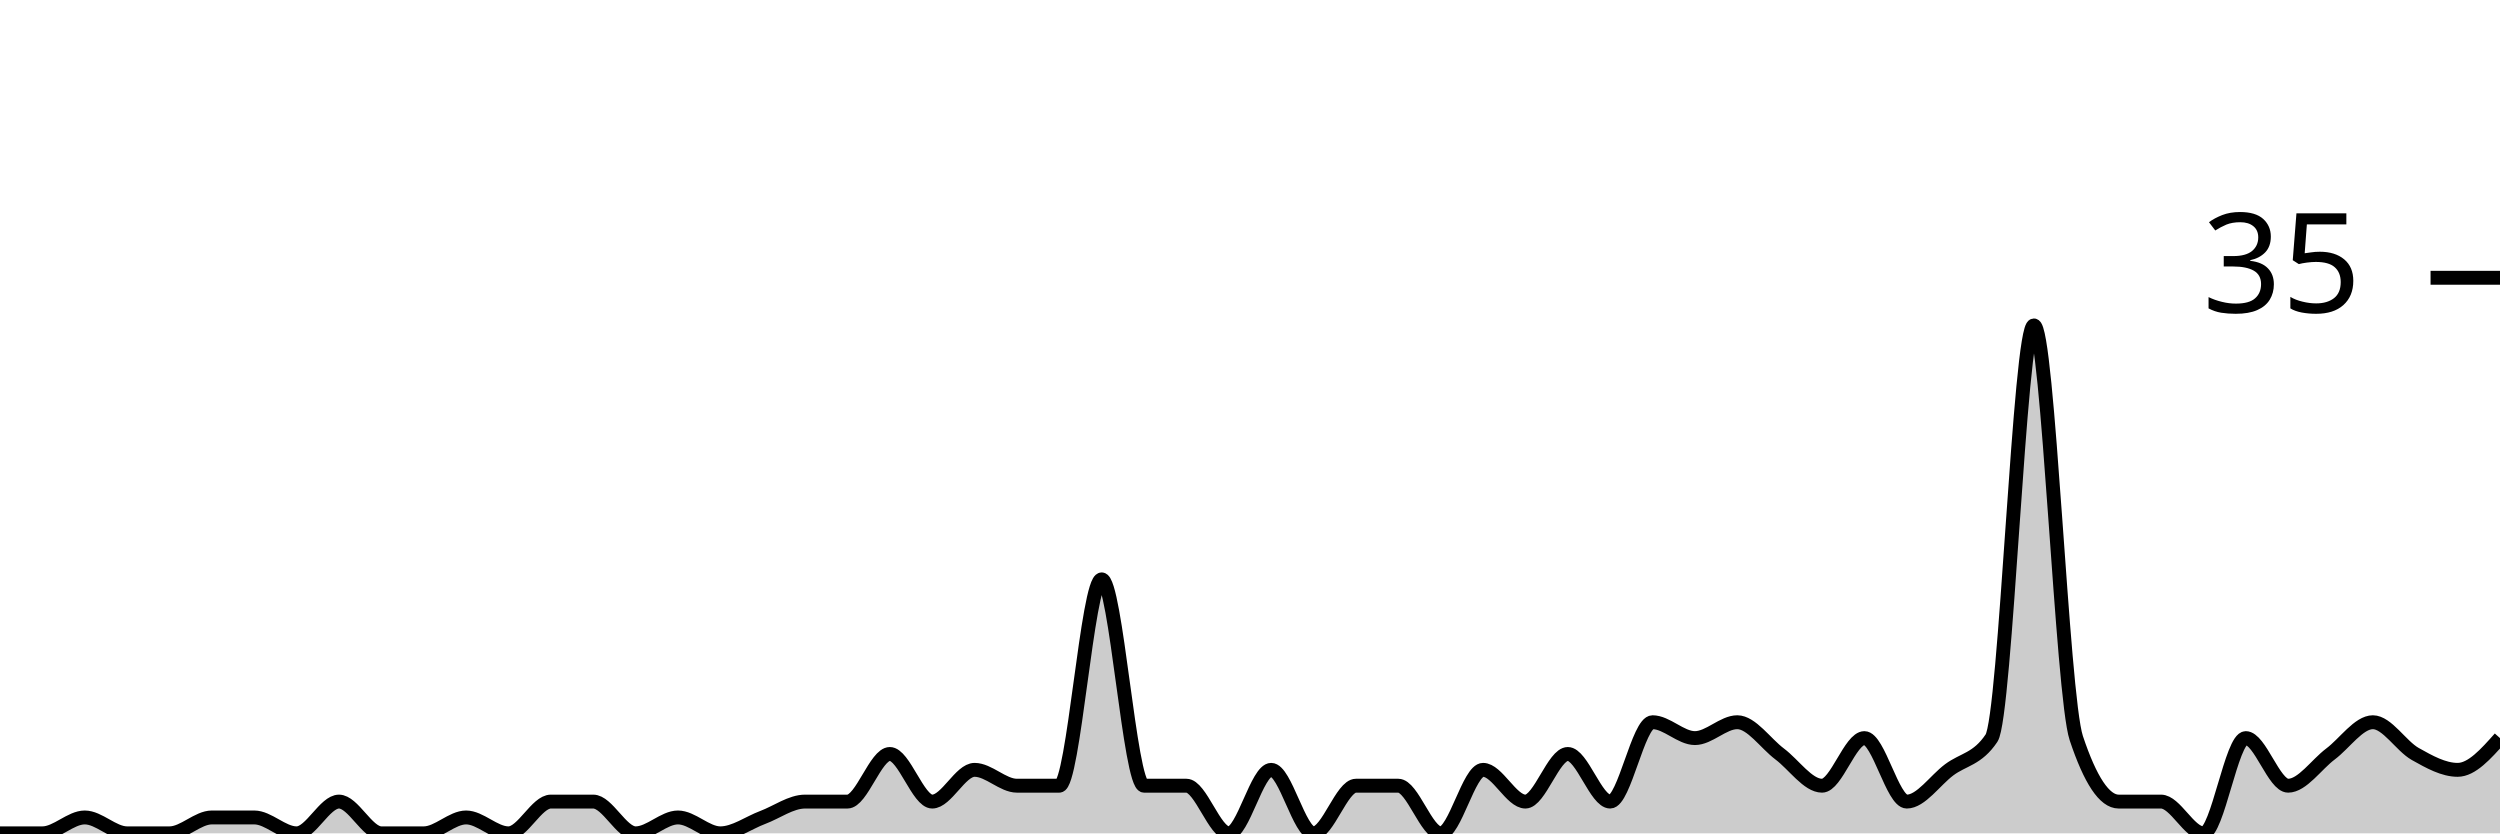
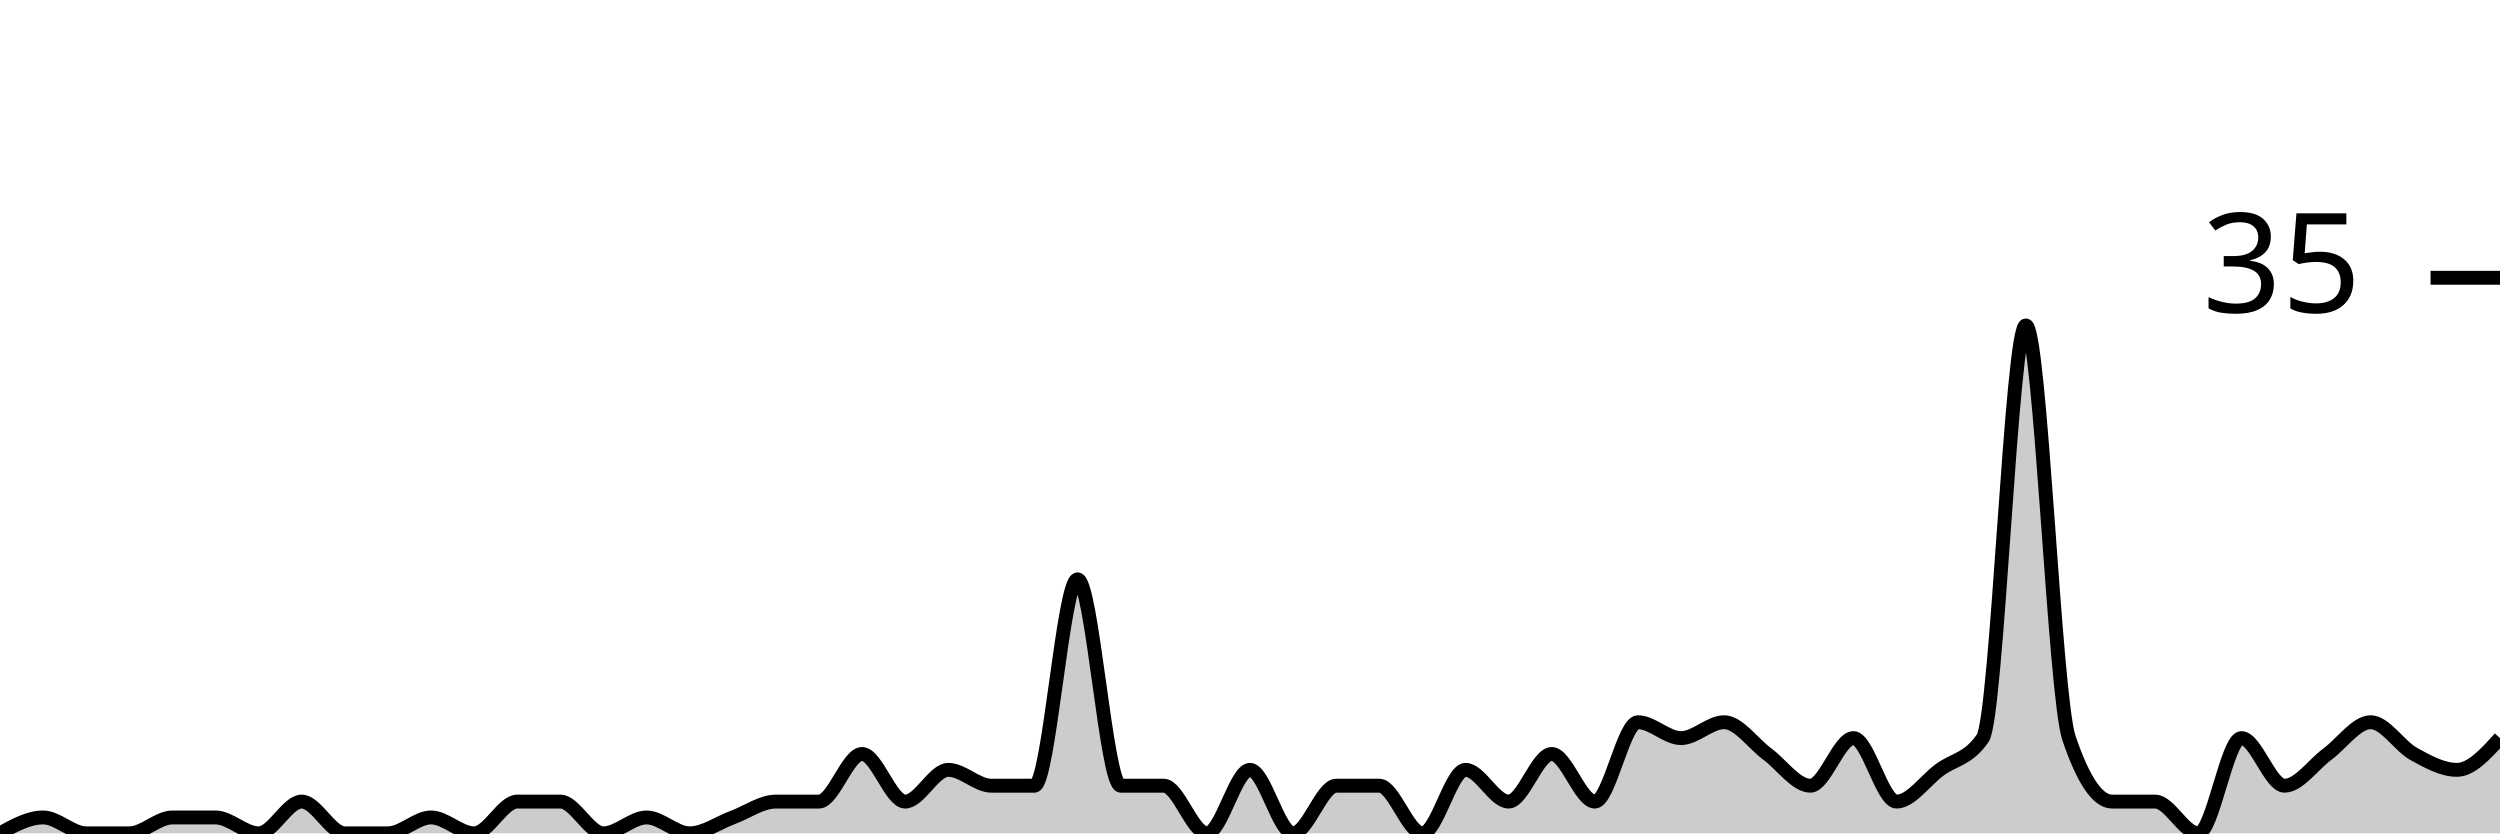
<svg xmlns="http://www.w3.org/2000/svg" viewBox="0 0 180 60">
  <g transform="translate(0,20)">
-     <path class="area" fill="rgba(0, 0, 0, 0.2)" d="M0,40C1.017,40,2.034,40,3.051,40C4.068,40,5.085,38.857,6.102,38.857C7.119,38.857,8.136,40,9.153,40C10.169,40,11.186,40,12.203,40C13.22,40,14.237,38.857,15.254,38.857C16.271,38.857,17.288,38.857,18.305,38.857C19.322,38.857,20.339,40,21.356,40C22.373,40,23.39,37.714,24.407,37.714C25.424,37.714,26.441,40,27.458,40C28.475,40,29.492,40,30.508,40C31.525,40,32.542,38.857,33.559,38.857C34.576,38.857,35.593,40,36.61,40C37.627,40,38.644,37.714,39.661,37.714C40.678,37.714,41.695,37.714,42.712,37.714C43.729,37.714,44.746,40,45.763,40C46.78,40,47.797,38.857,48.814,38.857C49.831,38.857,50.847,40,51.864,40C52.881,40,53.898,39.238,54.915,38.857C55.932,38.476,56.949,37.714,57.966,37.714C58.983,37.714,60,37.714,61.017,37.714C62.034,37.714,63.051,34.286,64.068,34.286C65.085,34.286,66.102,37.714,67.119,37.714C68.136,37.714,69.153,35.429,70.169,35.429C71.186,35.429,72.203,36.571,73.22,36.571C74.237,36.571,75.254,36.571,76.271,36.571C77.288,36.571,78.305,21.714,79.322,21.714C80.339,21.714,81.356,36.571,82.373,36.571C83.39,36.571,84.407,36.571,85.424,36.571C86.441,36.571,87.458,40,88.475,40C89.492,40,90.508,35.429,91.525,35.429C92.542,35.429,93.559,40,94.576,40C95.593,40,96.61,36.571,97.627,36.571C98.644,36.571,99.661,36.571,100.678,36.571C101.695,36.571,102.712,40,103.729,40C104.746,40,105.763,35.429,106.78,35.429C107.797,35.429,108.814,37.714,109.831,37.714C110.847,37.714,111.864,34.286,112.881,34.286C113.898,34.286,114.915,37.714,115.932,37.714C116.949,37.714,117.966,32,118.983,32C120,32,121.017,33.143,122.034,33.143C123.051,33.143,124.068,32,125.085,32C126.102,32,127.119,33.524,128.136,34.286C129.153,35.048,130.169,36.571,131.186,36.571C132.203,36.571,133.22,33.143,134.237,33.143C135.254,33.143,136.271,37.714,137.288,37.714C138.305,37.714,139.322,36.19,140.339,35.429C141.356,34.667,142.373,34.667,143.39,33.143C144.407,31.619,145.424,3.429,146.441,3.429C147.458,3.429,148.475,30.095,149.492,33.143C150.508,36.19,151.525,37.714,152.542,37.714C153.559,37.714,154.576,37.714,155.593,37.714C156.61,37.714,157.627,40,158.644,40C159.661,40,160.678,33.143,161.695,33.143C162.712,33.143,163.729,36.571,164.746,36.571C165.763,36.571,166.78,35.048,167.797,34.286C168.814,33.524,169.831,32,170.847,32C171.864,32,172.881,33.714,173.898,34.286C174.915,34.857,175.932,35.429,176.949,35.429C177.966,35.429,178.983,34.286,180,33.143L180,40C178.983,40,177.966,40,176.949,40C175.932,40,174.915,40,173.898,40C172.881,40,171.864,40,170.847,40C169.831,40,168.814,40,167.797,40C166.78,40,165.763,40,164.746,40C163.729,40,162.712,40,161.695,40C160.678,40,159.661,40,158.644,40C157.627,40,156.61,40,155.593,40C154.576,40,153.559,40,152.542,40C151.525,40,150.508,40,149.492,40C148.475,40,147.458,40,146.441,40C145.424,40,144.407,40,143.39,40C142.373,40,141.356,40,140.339,40C139.322,40,138.305,40,137.288,40C136.271,40,135.254,40,134.237,40C133.22,40,132.203,40,131.186,40C130.169,40,129.153,40,128.136,40C127.119,40,126.102,40,125.085,40C124.068,40,123.051,40,122.034,40C121.017,40,120,40,118.983,40C117.966,40,116.949,40,115.932,40C114.915,40,113.898,40,112.881,40C111.864,40,110.847,40,109.831,40C108.814,40,107.797,40,106.78,40C105.763,40,104.746,40,103.729,40C102.712,40,101.695,40,100.678,40C99.661,40,98.644,40,97.627,40C96.61,40,95.593,40,94.576,40C93.559,40,92.542,40,91.525,40C90.508,40,89.492,40,88.475,40C87.458,40,86.441,40,85.424,40C84.407,40,83.39,40,82.373,40C81.356,40,80.339,40,79.322,40C78.305,40,77.288,40,76.271,40C75.254,40,74.237,40,73.22,40C72.203,40,71.186,40,70.169,40C69.153,40,68.136,40,67.119,40C66.102,40,65.085,40,64.068,40C63.051,40,62.034,40,61.017,40C60,40,58.983,40,57.966,40C56.949,40,55.932,40,54.915,40C53.898,40,52.881,40,51.864,40C50.847,40,49.831,40,48.814,40C47.797,40,46.78,40,45.763,40C44.746,40,43.729,40,42.712,40C41.695,40,40.678,40,39.661,40C38.644,40,37.627,40,36.61,40C35.593,40,34.576,40,33.559,40C32.542,40,31.525,40,30.508,40C29.492,40,28.475,40,27.458,40C26.441,40,25.424,40,24.407,40C23.39,40,22.373,40,21.356,40C20.339,40,19.322,40,18.305,40C17.288,40,16.271,40,15.254,40C14.237,40,13.22,40,12.203,40C11.186,40,10.169,40,9.153,40C8.136,40,7.119,40,6.102,40C5.085,40,4.068,40,3.051,40C2.034,40,1.017,40,0,40Z" />
-     <path class="line" stroke="black" fill="none" d="M0,40C1.017,40,2.034,40,3.051,40C4.068,40,5.085,38.857,6.102,38.857C7.119,38.857,8.136,40,9.153,40C10.169,40,11.186,40,12.203,40C13.22,40,14.237,38.857,15.254,38.857C16.271,38.857,17.288,38.857,18.305,38.857C19.322,38.857,20.339,40,21.356,40C22.373,40,23.39,37.714,24.407,37.714C25.424,37.714,26.441,40,27.458,40C28.475,40,29.492,40,30.508,40C31.525,40,32.542,38.857,33.559,38.857C34.576,38.857,35.593,40,36.61,40C37.627,40,38.644,37.714,39.661,37.714C40.678,37.714,41.695,37.714,42.712,37.714C43.729,37.714,44.746,40,45.763,40C46.78,40,47.797,38.857,48.814,38.857C49.831,38.857,50.847,40,51.864,40C52.881,40,53.898,39.238,54.915,38.857C55.932,38.476,56.949,37.714,57.966,37.714C58.983,37.714,60,37.714,61.017,37.714C62.034,37.714,63.051,34.286,64.068,34.286C65.085,34.286,66.102,37.714,67.119,37.714C68.136,37.714,69.153,35.429,70.169,35.429C71.186,35.429,72.203,36.571,73.22,36.571C74.237,36.571,75.254,36.571,76.271,36.571C77.288,36.571,78.305,21.714,79.322,21.714C80.339,21.714,81.356,36.571,82.373,36.571C83.39,36.571,84.407,36.571,85.424,36.571C86.441,36.571,87.458,40,88.475,40C89.492,40,90.508,35.429,91.525,35.429C92.542,35.429,93.559,40,94.576,40C95.593,40,96.61,36.571,97.627,36.571C98.644,36.571,99.661,36.571,100.678,36.571C101.695,36.571,102.712,40,103.729,40C104.746,40,105.763,35.429,106.78,35.429C107.797,35.429,108.814,37.714,109.831,37.714C110.847,37.714,111.864,34.286,112.881,34.286C113.898,34.286,114.915,37.714,115.932,37.714C116.949,37.714,117.966,32,118.983,32C120,32,121.017,33.143,122.034,33.143C123.051,33.143,124.068,32,125.085,32C126.102,32,127.119,33.524,128.136,34.286C129.153,35.048,130.169,36.571,131.186,36.571C132.203,36.571,133.22,33.143,134.237,33.143C135.254,33.143,136.271,37.714,137.288,37.714C138.305,37.714,139.322,36.19,140.339,35.429C141.356,34.667,142.373,34.667,143.39,33.143C144.407,31.619,145.424,3.429,146.441,3.429C147.458,3.429,148.475,30.095,149.492,33.143C150.508,36.19,151.525,37.714,152.542,37.714C153.559,37.714,154.576,37.714,155.593,37.714C156.61,37.714,157.627,40,158.644,40C159.661,40,160.678,33.143,161.695,33.143C162.712,33.143,163.729,36.571,164.746,36.571C165.763,36.571,166.78,35.048,167.797,34.286C168.814,33.524,169.831,32,170.847,32C171.864,32,172.881,33.714,173.898,34.286C174.915,34.857,175.932,35.429,176.949,35.429C177.966,35.429,178.983,34.286,180,33.143" />
+     <path class="area" fill="rgba(0, 0, 0, 0.2)" d="M0,40C1.034,39.429,2.069,38.857,3.103,38.857C4.138,38.857,5.172,40,6.207,40C7.241,40,8.276,40,9.31,40C10.345,40,11.379,38.857,12.414,38.857C13.448,38.857,14.483,38.857,15.517,38.857C16.552,38.857,17.586,40,18.621,40C19.655,40,20.69,37.714,21.724,37.714C22.759,37.714,23.793,40,24.828,40C25.862,40,26.897,40,27.931,40C28.966,40,30,38.857,31.034,38.857C32.069,38.857,33.103,40,34.138,40C35.172,40,36.207,37.714,37.241,37.714C38.276,37.714,39.31,37.714,40.345,37.714C41.379,37.714,42.414,40,43.448,40C44.483,40,45.517,38.857,46.552,38.857C47.586,38.857,48.621,40,49.655,40C50.69,40,51.724,39.238,52.759,38.857C53.793,38.476,54.828,37.714,55.862,37.714C56.897,37.714,57.931,37.714,58.966,37.714C60,37.714,61.034,34.286,62.069,34.286C63.103,34.286,64.138,37.714,65.172,37.714C66.207,37.714,67.241,35.429,68.276,35.429C69.31,35.429,70.345,36.571,71.379,36.571C72.414,36.571,73.448,36.571,74.483,36.571C75.517,36.571,76.552,21.714,77.586,21.714C78.621,21.714,79.655,36.571,80.69,36.571C81.724,36.571,82.759,36.571,83.793,36.571C84.828,36.571,85.862,40,86.897,40C87.931,40,88.966,35.429,90,35.429C91.034,35.429,92.069,40,93.103,40C94.138,40,95.172,36.571,96.207,36.571C97.241,36.571,98.276,36.571,99.31,36.571C100.345,36.571,101.379,40,102.414,40C103.448,40,104.483,35.429,105.517,35.429C106.552,35.429,107.586,37.714,108.621,37.714C109.655,37.714,110.69,34.286,111.724,34.286C112.759,34.286,113.793,37.714,114.828,37.714C115.862,37.714,116.897,32,117.931,32C118.966,32,120,33.143,121.034,33.143C122.069,33.143,123.103,32,124.138,32C125.172,32,126.207,33.524,127.241,34.286C128.276,35.048,129.31,36.571,130.345,36.571C131.379,36.571,132.414,33.143,133.448,33.143C134.483,33.143,135.517,37.714,136.552,37.714C137.586,37.714,138.621,36.19,139.655,35.429C140.69,34.667,141.724,34.667,142.759,33.143C143.793,31.619,144.828,3.429,145.862,3.429C146.897,3.429,147.931,30.095,148.966,33.143C150,36.19,151.034,37.714,152.069,37.714C153.103,37.714,154.138,37.714,155.172,37.714C156.207,37.714,157.241,40,158.276,40C159.31,40,160.345,33.143,161.379,33.143C162.414,33.143,163.448,36.571,164.483,36.571C165.517,36.571,166.552,35.048,167.586,34.286C168.621,33.524,169.655,32,170.69,32C171.724,32,172.759,33.714,173.793,34.286C174.828,34.857,175.862,35.429,176.897,35.429C177.931,35.429,178.966,34.286,180,33.143L180,40C178.966,40,177.931,40,176.897,40C175.862,40,174.828,40,173.793,40C172.759,40,171.724,40,170.69,40C169.655,40,168.621,40,167.586,40C166.552,40,165.517,40,164.483,40C163.448,40,162.414,40,161.379,40C160.345,40,159.31,40,158.276,40C157.241,40,156.207,40,155.172,40C154.138,40,153.103,40,152.069,40C151.034,40,150,40,148.966,40C147.931,40,146.897,40,145.862,40C144.828,40,143.793,40,142.759,40C141.724,40,140.69,40,139.655,40C138.621,40,137.586,40,136.552,40C135.517,40,134.483,40,133.448,40C132.414,40,131.379,40,130.345,40C129.31,40,128.276,40,127.241,40C126.207,40,125.172,40,124.138,40C123.103,40,122.069,40,121.034,40C120,40,118.966,40,117.931,40C116.897,40,115.862,40,114.828,40C113.793,40,112.759,40,111.724,40C110.69,40,109.655,40,108.621,40C107.586,40,106.552,40,105.517,40C104.483,40,103.448,40,102.414,40C101.379,40,100.345,40,99.31,40C98.276,40,97.241,40,96.207,40C95.172,40,94.138,40,93.103,40C92.069,40,91.034,40,90,40C88.966,40,87.931,40,86.897,40C85.862,40,84.828,40,83.793,40C82.759,40,81.724,40,80.69,40C79.655,40,78.621,40,77.586,40C76.552,40,75.517,40,74.483,40C73.448,40,72.414,40,71.379,40C70.345,40,69.31,40,68.276,40C67.241,40,66.207,40,65.172,40C64.138,40,63.103,40,62.069,40C61.034,40,60,40,58.966,40C57.931,40,56.897,40,55.862,40C54.828,40,53.793,40,52.759,40C51.724,40,50.69,40,49.655,40C48.621,40,47.586,40,46.552,40C45.517,40,44.483,40,43.448,40C42.414,40,41.379,40,40.345,40C39.31,40,38.276,40,37.241,40C36.207,40,35.172,40,34.138,40C33.103,40,32.069,40,31.034,40C30,40,28.966,40,27.931,40C26.897,40,25.862,40,24.828,40C23.793,40,22.759,40,21.724,40C20.69,40,19.655,40,18.621,40C17.586,40,16.552,40,15.517,40C14.483,40,13.448,40,12.414,40C11.379,40,10.345,40,9.31,40C8.276,40,7.241,40,6.207,40C5.172,40,4.138,40,3.103,40C2.069,40,1.034,40,0,40Z" />
+     <path class="line" stroke="black" fill="none" d="M0,40C1.034,39.429,2.069,38.857,3.103,38.857C4.138,38.857,5.172,40,6.207,40C7.241,40,8.276,40,9.31,40C10.345,40,11.379,38.857,12.414,38.857C13.448,38.857,14.483,38.857,15.517,38.857C16.552,38.857,17.586,40,18.621,40C19.655,40,20.69,37.714,21.724,37.714C22.759,37.714,23.793,40,24.828,40C25.862,40,26.897,40,27.931,40C28.966,40,30,38.857,31.034,38.857C32.069,38.857,33.103,40,34.138,40C35.172,40,36.207,37.714,37.241,37.714C38.276,37.714,39.31,37.714,40.345,37.714C41.379,37.714,42.414,40,43.448,40C44.483,40,45.517,38.857,46.552,38.857C47.586,38.857,48.621,40,49.655,40C50.69,40,51.724,39.238,52.759,38.857C53.793,38.476,54.828,37.714,55.862,37.714C56.897,37.714,57.931,37.714,58.966,37.714C60,37.714,61.034,34.286,62.069,34.286C63.103,34.286,64.138,37.714,65.172,37.714C66.207,37.714,67.241,35.429,68.276,35.429C69.31,35.429,70.345,36.571,71.379,36.571C72.414,36.571,73.448,36.571,74.483,36.571C75.517,36.571,76.552,21.714,77.586,21.714C78.621,21.714,79.655,36.571,80.69,36.571C81.724,36.571,82.759,36.571,83.793,36.571C84.828,36.571,85.862,40,86.897,40C87.931,40,88.966,35.429,90,35.429C91.034,35.429,92.069,40,93.103,40C94.138,40,95.172,36.571,96.207,36.571C97.241,36.571,98.276,36.571,99.31,36.571C100.345,36.571,101.379,40,102.414,40C103.448,40,104.483,35.429,105.517,35.429C106.552,35.429,107.586,37.714,108.621,37.714C109.655,37.714,110.69,34.286,111.724,34.286C112.759,34.286,113.793,37.714,114.828,37.714C115.862,37.714,116.897,32,117.931,32C118.966,32,120,33.143,121.034,33.143C122.069,33.143,123.103,32,124.138,32C125.172,32,126.207,33.524,127.241,34.286C128.276,35.048,129.31,36.571,130.345,36.571C131.379,36.571,132.414,33.143,133.448,33.143C134.483,33.143,135.517,37.714,136.552,37.714C137.586,37.714,138.621,36.19,139.655,35.429C140.69,34.667,141.724,34.667,142.759,33.143C143.793,31.619,144.828,3.429,145.862,3.429C146.897,3.429,147.931,30.095,148.966,33.143C150,36.19,151.034,37.714,152.069,37.714C153.103,37.714,154.138,37.714,155.172,37.714C156.207,37.714,157.241,40,158.276,40C159.31,40,160.345,33.143,161.379,33.143C162.414,33.143,163.448,36.571,164.483,36.571C165.517,36.571,166.552,35.048,167.586,34.286C168.621,33.524,169.655,32,170.69,32C171.724,32,172.759,33.714,173.793,34.286C174.828,34.857,175.862,35.429,176.897,35.429C177.931,35.429,178.966,34.286,180,33.143" />
    <path class="axis-ceiling" stroke-width="1" stroke="black" fill="none" d="M175,0L180,0" />
    <text class="axis-ceiling-label" font-family="sans-serif" text-anchor="end" font-size="10px" x="170" y="2.5">35</text>
  </g>
</svg>
